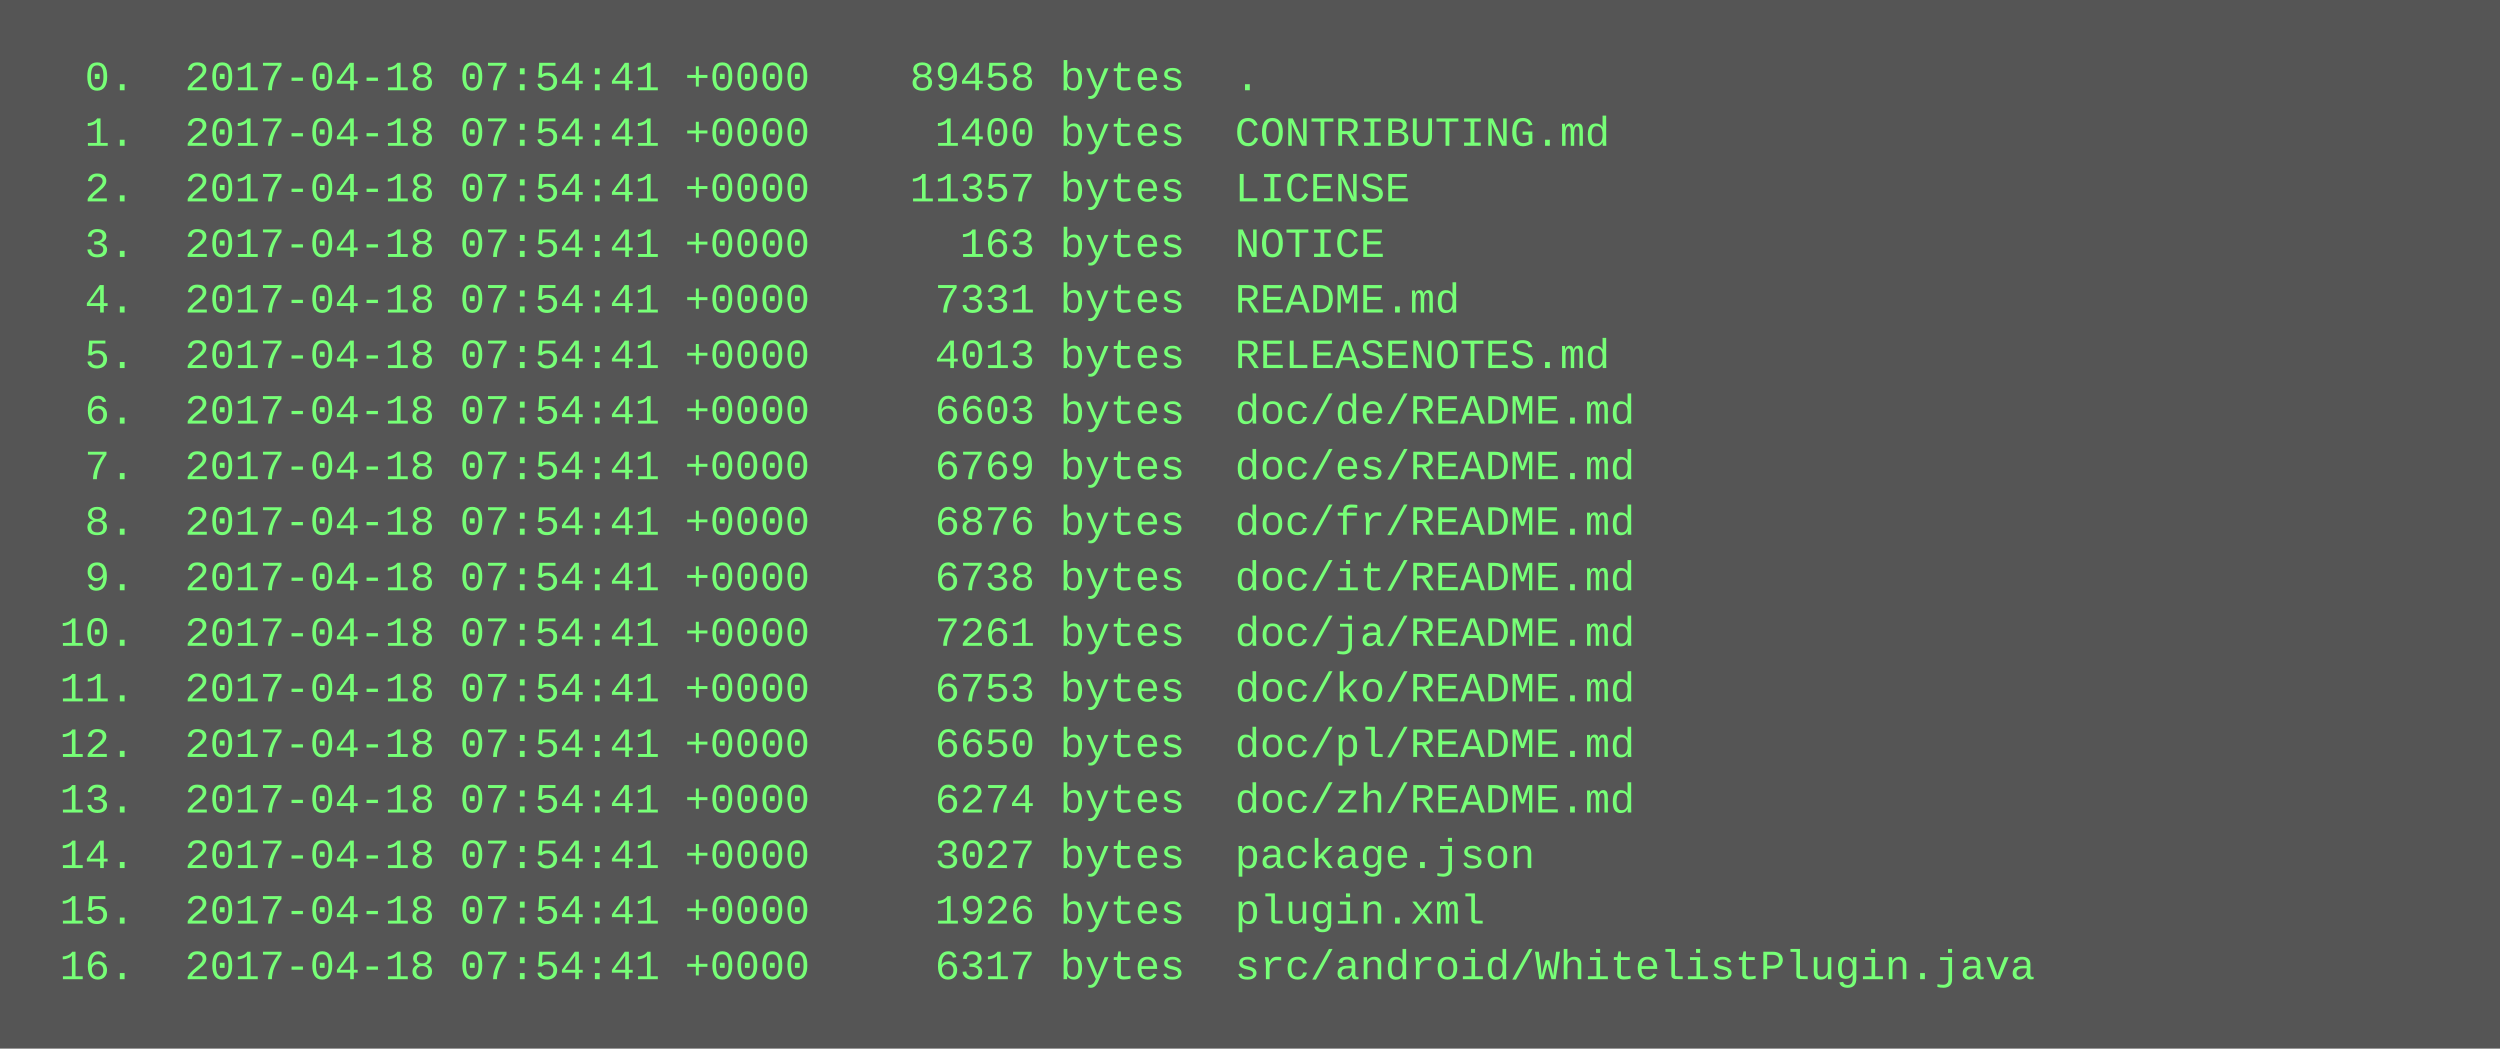
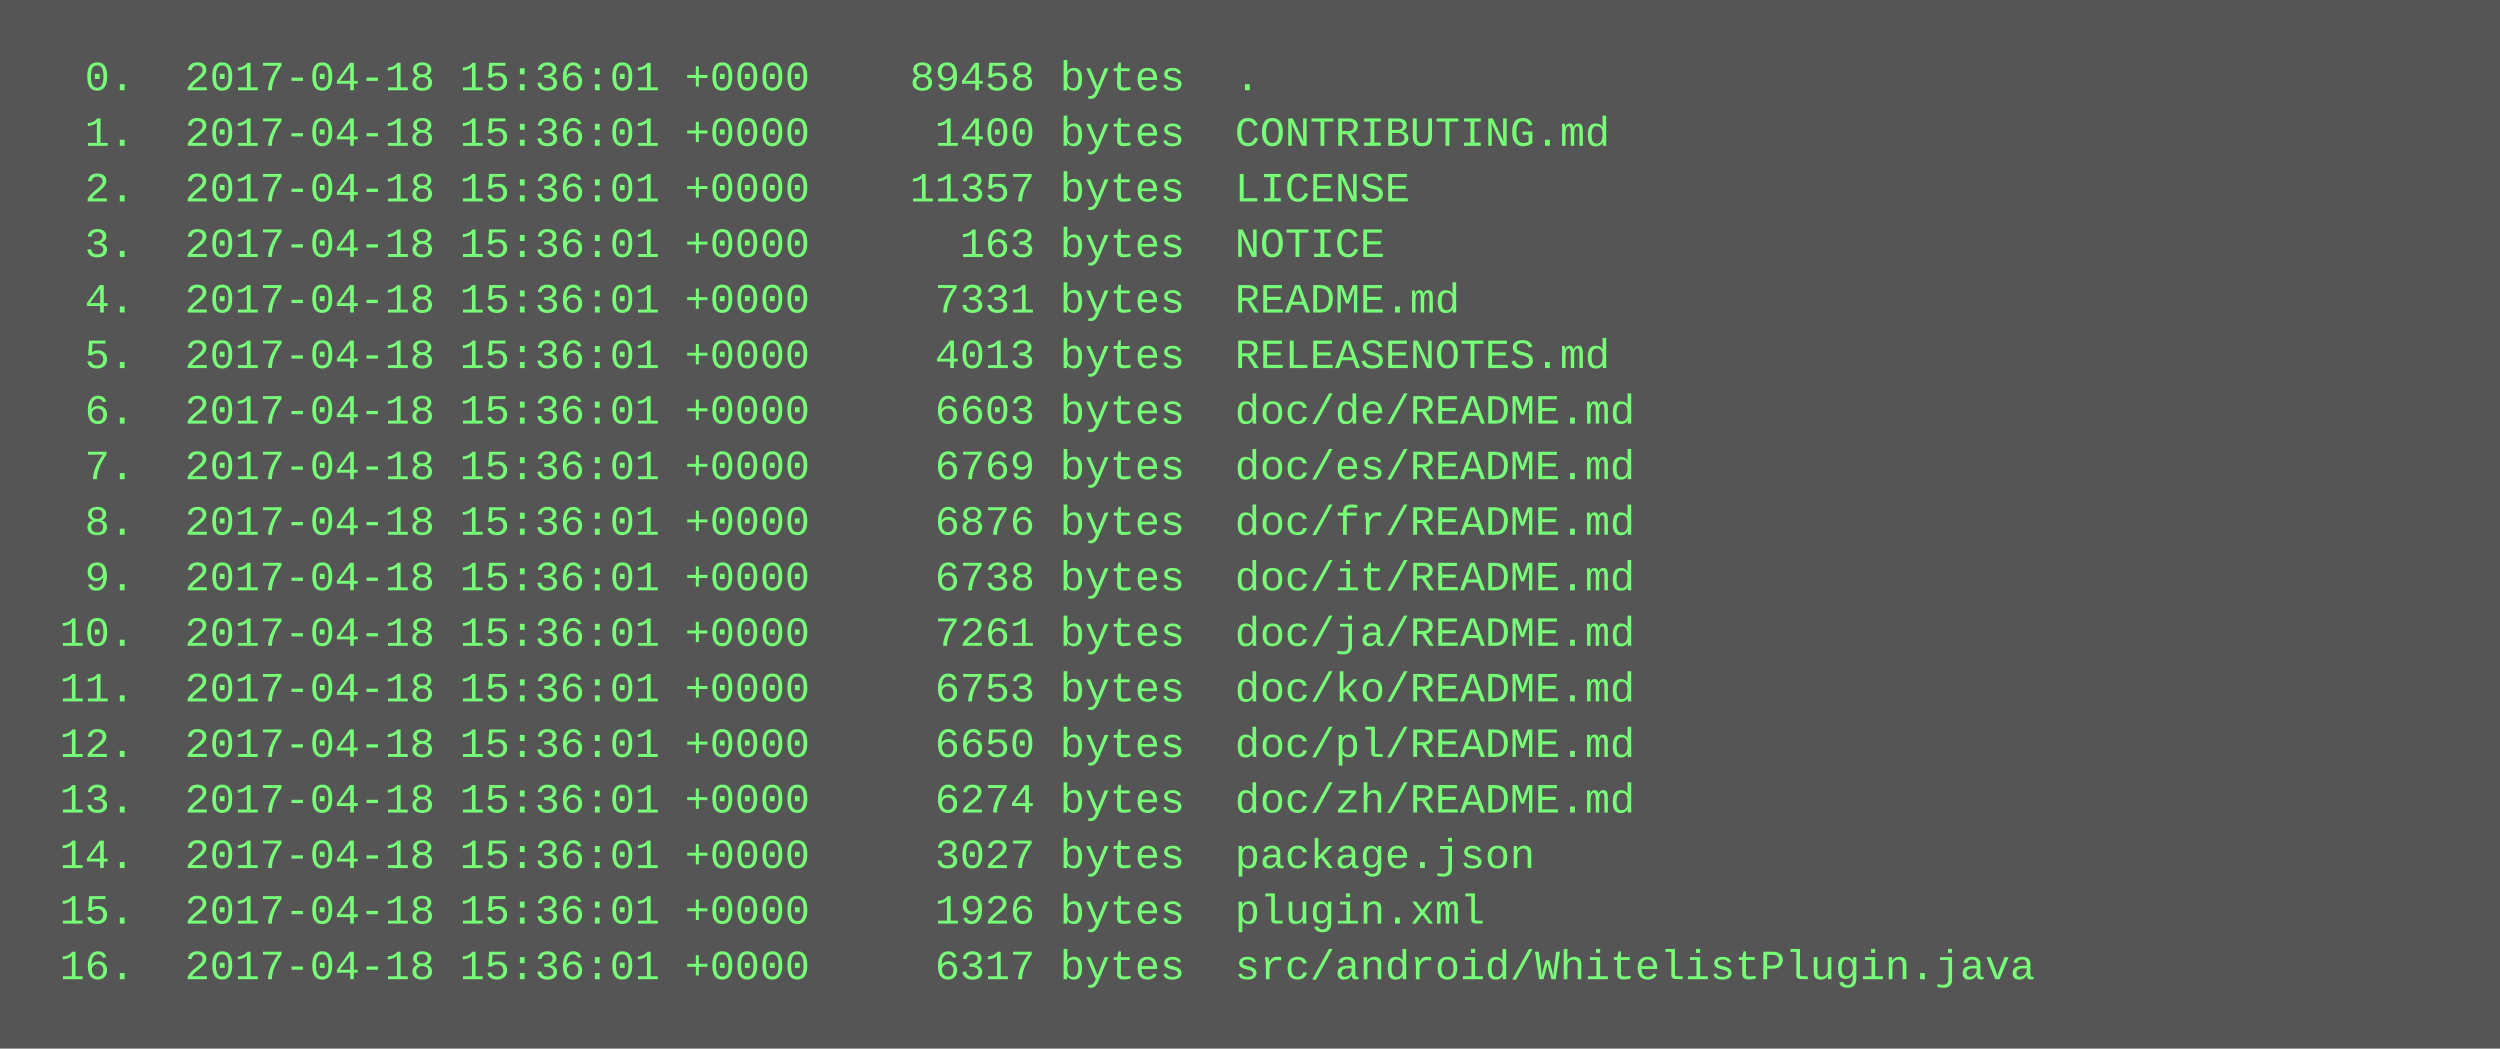
<svg xmlns="http://www.w3.org/2000/svg" height="302" width="720">
  <rect height="302" fill="#555" width="720" />
  <text fill="#7f7" font-family="Courier New" font-size="12" xml:space="preserve">
-     <tspan x="10" y="26">  0.  2017-04-18 07:54:41 +0000    89458 bytes  .</tspan>
-     <tspan x="10" y="42">  1.  2017-04-18 07:54:41 +0000     1400 bytes  CONTRIBUTING.md</tspan>
-     <tspan x="10" y="58">  2.  2017-04-18 07:54:41 +0000    11357 bytes  LICENSE</tspan>
-     <tspan x="10" y="74">  3.  2017-04-18 07:54:41 +0000      163 bytes  NOTICE</tspan>
-     <tspan x="10" y="90">  4.  2017-04-18 07:54:41 +0000     7331 bytes  README.md</tspan>
-     <tspan x="10" y="106">  5.  2017-04-18 07:54:41 +0000     4013 bytes  RELEASENOTES.md</tspan>
-     <tspan x="10" y="122">  6.  2017-04-18 07:54:41 +0000     6603 bytes  doc/de/README.md</tspan>
-     <tspan x="10" y="138">  7.  2017-04-18 07:54:41 +0000     6769 bytes  doc/es/README.md</tspan>
-     <tspan x="10" y="154">  8.  2017-04-18 07:54:41 +0000     6876 bytes  doc/fr/README.md</tspan>
-     <tspan x="10" y="170">  9.  2017-04-18 07:54:41 +0000     6738 bytes  doc/it/README.md</tspan>
-     <tspan x="10" y="186"> 10.  2017-04-18 07:54:41 +0000     7261 bytes  doc/ja/README.md</tspan>
-     <tspan x="10" y="202"> 11.  2017-04-18 07:54:41 +0000     6753 bytes  doc/ko/README.md</tspan>
-     <tspan x="10" y="218"> 12.  2017-04-18 07:54:41 +0000     6650 bytes  doc/pl/README.md</tspan>
-     <tspan x="10" y="234"> 13.  2017-04-18 07:54:41 +0000     6274 bytes  doc/zh/README.md</tspan>
-     <tspan x="10" y="250"> 14.  2017-04-18 07:54:41 +0000     3027 bytes  package.json</tspan>
-     <tspan x="10" y="266"> 15.  2017-04-18 07:54:41 +0000     1926 bytes  plugin.xml</tspan>
-     <tspan x="10" y="282"> 16.  2017-04-18 07:54:41 +0000     6317 bytes  src/android/WhitelistPlugin.java</tspan>
+     <tspan x="10" y="26">  0.  2017-04-18 15:36:01 +0000    89458 bytes  .</tspan>
+     <tspan x="10" y="42">  1.  2017-04-18 15:36:01 +0000     1400 bytes  CONTRIBUTING.md</tspan>
+     <tspan x="10" y="58">  2.  2017-04-18 15:36:01 +0000    11357 bytes  LICENSE</tspan>
+     <tspan x="10" y="74">  3.  2017-04-18 15:36:01 +0000      163 bytes  NOTICE</tspan>
+     <tspan x="10" y="90">  4.  2017-04-18 15:36:01 +0000     7331 bytes  README.md</tspan>
+     <tspan x="10" y="106">  5.  2017-04-18 15:36:01 +0000     4013 bytes  RELEASENOTES.md</tspan>
+     <tspan x="10" y="122">  6.  2017-04-18 15:36:01 +0000     6603 bytes  doc/de/README.md</tspan>
+     <tspan x="10" y="138">  7.  2017-04-18 15:36:01 +0000     6769 bytes  doc/es/README.md</tspan>
+     <tspan x="10" y="154">  8.  2017-04-18 15:36:01 +0000     6876 bytes  doc/fr/README.md</tspan>
+     <tspan x="10" y="170">  9.  2017-04-18 15:36:01 +0000     6738 bytes  doc/it/README.md</tspan>
+     <tspan x="10" y="186"> 10.  2017-04-18 15:36:01 +0000     7261 bytes  doc/ja/README.md</tspan>
+     <tspan x="10" y="202"> 11.  2017-04-18 15:36:01 +0000     6753 bytes  doc/ko/README.md</tspan>
+     <tspan x="10" y="218"> 12.  2017-04-18 15:36:01 +0000     6650 bytes  doc/pl/README.md</tspan>
+     <tspan x="10" y="234"> 13.  2017-04-18 15:36:01 +0000     6274 bytes  doc/zh/README.md</tspan>
+     <tspan x="10" y="250"> 14.  2017-04-18 15:36:01 +0000     3027 bytes  package.json</tspan>
+     <tspan x="10" y="266"> 15.  2017-04-18 15:36:01 +0000     1926 bytes  plugin.xml</tspan>
+     <tspan x="10" y="282"> 16.  2017-04-18 15:36:01 +0000     6317 bytes  src/android/WhitelistPlugin.java</tspan>
  </text>
</svg>
